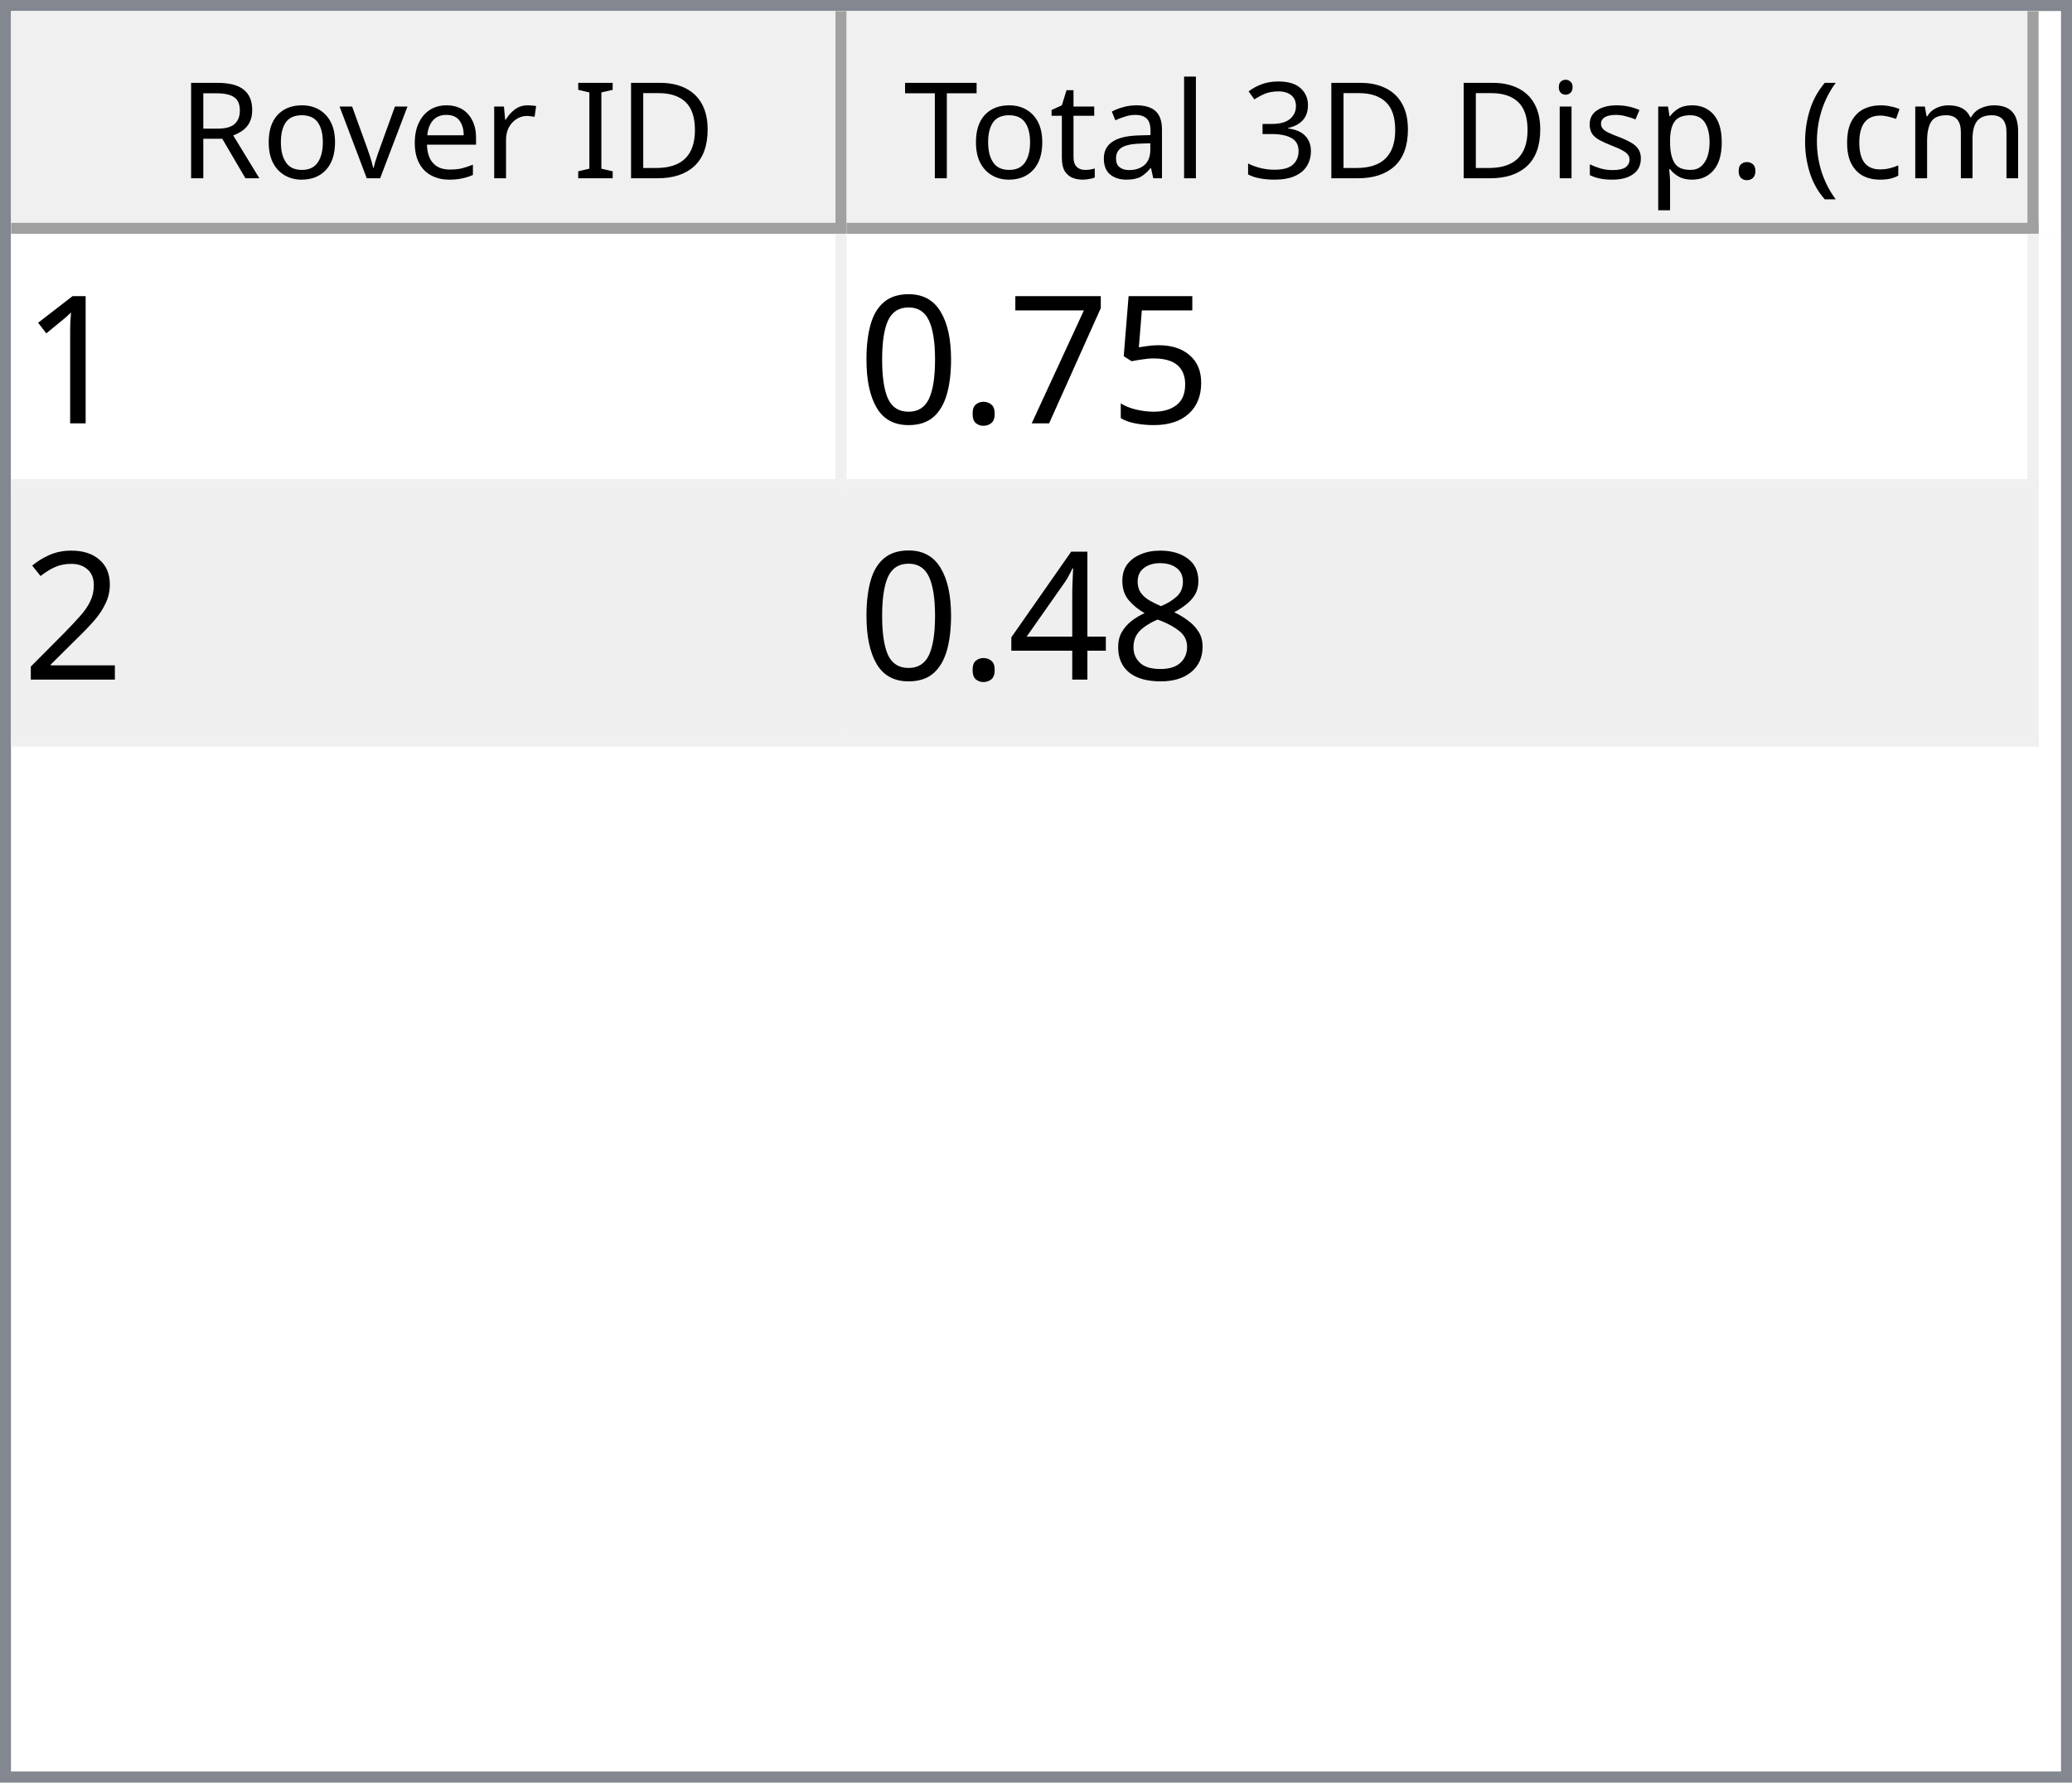
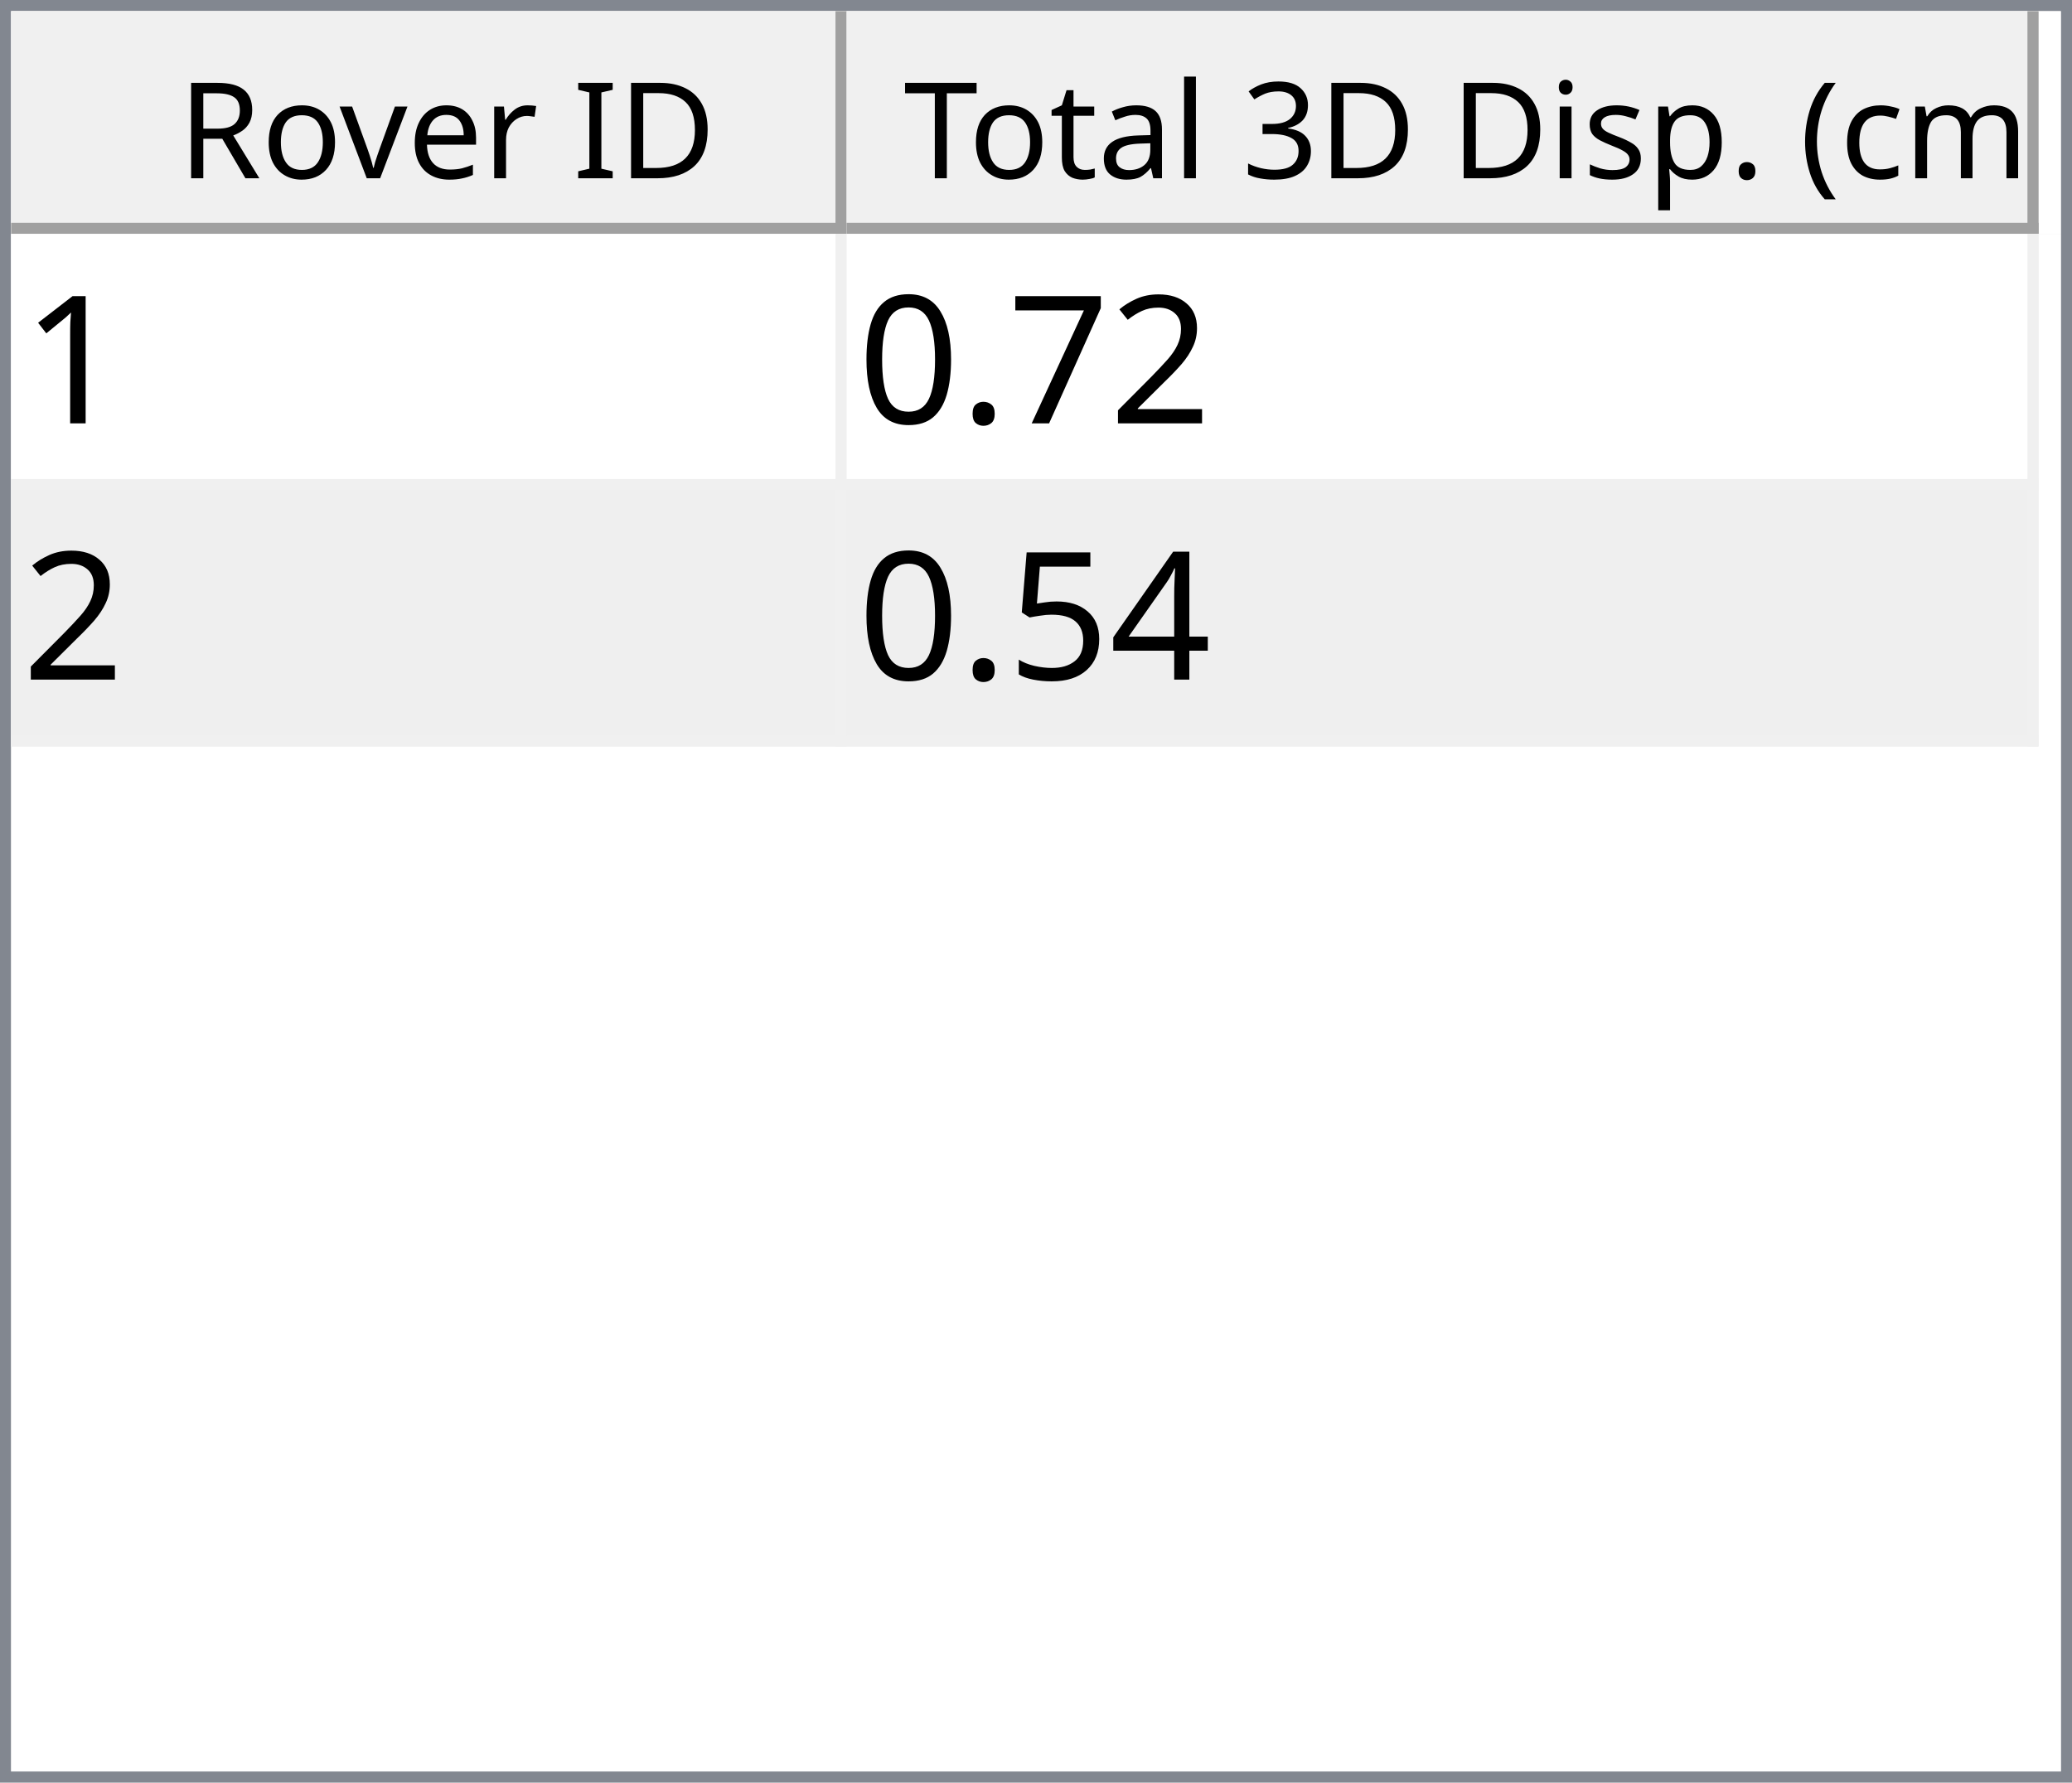
<svg xmlns="http://www.w3.org/2000/svg" style="fill-opacity:1; color-rendering:auto; color-interpolation:auto; text-rendering:auto; stroke:black; stroke-linecap:square; stroke-miterlimit:10; shape-rendering:auto; stroke-opacity:1; fill:black; stroke-dasharray:none; font-weight:normal; stroke-width:1; font-family:'Dialog'; font-style:normal; stroke-linejoin:miter; font-size:12px; stroke-dashoffset:0; image-rendering:auto;" width="186" height="160">
  <defs id="genericDefs" />
  <g>
    <defs id="defs1">
      <clipPath clipPathUnits="userSpaceOnUse" id="clipPath1">
        <path d="M0 0 L186 0 L186 160 L0 160 L0 0 Z" />
      </clipPath>
      <clipPath clipPathUnits="userSpaceOnUse" id="clipPath2">
        <path d="M0 0 L0 160 L186 160 L186 0 Z" />
      </clipPath>
      <clipPath clipPathUnits="userSpaceOnUse" id="clipPath3">
        <path d="M0 0 L0 20 L184 20 L184 0 Z" />
      </clipPath>
      <clipPath clipPathUnits="userSpaceOnUse" id="clipPath4">
        <path d="M0 0 L0 20 L75 20 L75 0 Z" />
      </clipPath>
      <clipPath clipPathUnits="userSpaceOnUse" id="clipPath5">
        <path d="M1 1 L1 19 L74 19 L74 1 Z" />
      </clipPath>
      <clipPath clipPathUnits="userSpaceOnUse" id="clipPath6">
        <path d="M0 0 L0 18 L73 18 L73 0 Z" />
      </clipPath>
      <clipPath clipPathUnits="userSpaceOnUse" id="clipPath7">
        <path d="M-0.5 -0.5 L-0.5 19.5 L74.5 19.5 L74.5 -0.5 Z" />
      </clipPath>
      <clipPath clipPathUnits="userSpaceOnUse" id="clipPath8">
        <path d="M0 0 L0 20 L107 20 L107 0 Z" />
      </clipPath>
      <clipPath clipPathUnits="userSpaceOnUse" id="clipPath9">
        <path d="M1 1 L1 19 L106 19 L106 1 Z" />
      </clipPath>
      <clipPath clipPathUnits="userSpaceOnUse" id="clipPath10">
        <path d="M0 0 L0 18 L105 18 L105 0 Z" />
      </clipPath>
      <clipPath clipPathUnits="userSpaceOnUse" id="clipPath11">
        <path d="M-0.5 -0.5 L-0.5 19.5 L106.5 19.5 L106.5 -0.5 Z" />
      </clipPath>
      <clipPath clipPathUnits="userSpaceOnUse" id="clipPath12">
        <path d="M0 0 L0 138 L184 138 L184 0 Z" />
      </clipPath>
      <clipPath clipPathUnits="userSpaceOnUse" id="clipPath13">
        <path d="M0 0 L0 46 L182 46 L182 0 Z" />
      </clipPath>
      <clipPath clipPathUnits="userSpaceOnUse" id="clipPath14">
        <path d="M-0.5 -0.5 L-0.5 45.5 L181.5 45.5 L181.5 -0.5 Z" />
      </clipPath>
      <clipPath clipPathUnits="userSpaceOnUse" id="clipPath15">
        <path d="M0 0 L0 22 L74 22 L74 0 Z" />
      </clipPath>
      <clipPath clipPathUnits="userSpaceOnUse" id="clipPath16">
        <path d="M0 0 L0 22 L106 22 L106 0 Z" />
      </clipPath>
      <font horiz-adv-x="64.551" id="font1">
        <font-face ascent="107.91" descent="25.098" units-per-em="100" style="font-style:normal; font-family:Segoe UI; font-weight:normal;" />
        <missing-glyph horiz-adv-x="64.551" d="M8.109 0 L8.109 68.266 L56.453 68.266 L56.453 0 L8.109 0 ZM15.328 7.234 L49.219 7.234 L49.219 61.031 L15.328 61.031 L15.328 7.234 Z" />
        <glyph unicode="D" horiz-adv-x="70.117" d="M9.188 0 L9.188 70.016 L28.516 70.016 Q65.531 70.016 65.531 35.891 Q65.531 19.672 55.25 9.836 Q44.969 0 27.734 0 L9.188 0 ZM17.391 62.594 L17.391 7.422 L27.828 7.422 Q41.609 7.422 49.273 14.797 Q56.938 22.172 56.938 35.688 Q56.938 62.594 28.328 62.594 L17.391 62.594 Z" />
        <glyph unicode="I" horiz-adv-x="26.611" d="M17.391 0 L9.188 0 L9.188 70.016 L17.391 70.016 L17.391 0 Z" />
        <glyph unicode=" " horiz-adv-x="27.393" d="" />
        <glyph unicode="r" horiz-adv-x="34.766" d="M34.188 41.891 Q32.078 43.5 28.125 43.5 Q23 43.5 19.555 38.672 Q16.109 33.844 16.109 25.484 L16.109 0 L8.109 0 L8.109 50 L16.109 50 L16.109 39.703 L16.312 39.703 Q18.016 44.969 21.531 47.922 Q25.047 50.875 29.391 50.875 Q32.516 50.875 34.188 50.203 L34.188 41.891 Z" />
        <glyph unicode="e" horiz-adv-x="52.295" d="M48.297 23 L12.984 23 Q13.188 14.656 17.484 10.109 Q21.781 5.562 29.297 5.562 Q37.75 5.562 44.828 11.141 L44.828 3.609 Q38.234 -1.172 27.391 -1.172 Q16.797 -1.172 10.742 5.641 Q4.688 12.453 4.688 24.812 Q4.688 36.469 11.305 43.82 Q17.922 51.172 27.734 51.172 Q37.547 51.172 42.922 44.828 Q48.297 38.484 48.297 27.203 L48.297 23 ZM40.094 29.781 Q40.047 36.719 36.75 40.578 Q33.453 44.438 27.594 44.438 Q21.922 44.438 17.969 40.383 Q14.016 36.328 13.094 29.781 L40.094 29.781 Z" />
        <glyph unicode="v" horiz-adv-x="47.9" d="M47.406 50 L27.484 0 L19.625 0 L0.688 50 L9.469 50 L22.172 13.672 Q23.578 9.672 23.922 6.688 L24.125 6.688 Q24.609 10.453 25.688 13.484 L38.969 50 L47.406 50 Z" />
        <glyph unicode="o" horiz-adv-x="58.594" d="M29 -1.172 Q17.922 -1.172 11.305 5.836 Q4.688 12.844 4.688 24.422 Q4.688 37.016 11.57 44.094 Q18.453 51.172 30.172 51.172 Q41.359 51.172 47.633 44.289 Q53.906 37.406 53.906 25.203 Q53.906 13.234 47.141 6.031 Q40.375 -1.172 29 -1.172 ZM29.594 44.438 Q21.875 44.438 17.383 39.188 Q12.891 33.938 12.891 24.703 Q12.891 15.828 17.43 10.695 Q21.969 5.562 29.594 5.562 Q37.359 5.562 41.531 10.594 Q45.703 15.625 45.703 24.906 Q45.703 34.281 41.531 39.359 Q37.359 44.438 29.594 44.438 Z" />
        <glyph unicode="R" horiz-adv-x="59.814" d="M59.375 0 L49.609 0 L37.891 19.625 Q36.281 22.359 34.766 24.289 Q33.25 26.219 31.664 27.438 Q30.078 28.656 28.25 29.219 Q26.422 29.781 24.125 29.781 L17.391 29.781 L17.391 0 L9.188 0 L9.188 70.016 L30.078 70.016 Q34.672 70.016 38.555 68.867 Q42.438 67.719 45.289 65.375 Q48.141 63.031 49.758 59.547 Q51.375 56.062 51.375 51.375 Q51.375 47.703 50.273 44.656 Q49.172 41.609 47.148 39.211 Q45.125 36.812 42.266 35.133 Q39.406 33.453 35.844 32.516 L35.844 32.328 Q37.594 31.547 38.891 30.547 Q40.188 29.547 41.359 28.18 Q42.531 26.812 43.68 25.078 Q44.828 23.344 46.234 21.047 L59.375 0 ZM17.391 62.594 L17.391 37.203 L28.516 37.203 Q31.594 37.203 34.203 38.133 Q36.812 39.062 38.719 40.797 Q40.625 42.531 41.703 45.047 Q42.781 47.562 42.781 50.688 Q42.781 56.297 39.141 59.445 Q35.5 62.594 28.609 62.594 L17.391 62.594 Z" />
        <glyph unicode=")" horiz-adv-x="30.176" d="M8.297 -15.922 L1.172 -15.922 Q16.406 2.344 16.406 26.812 Q16.406 51.469 1.078 70.016 L8.297 70.016 Q23.531 52.156 23.531 26.703 Q23.531 1.375 8.297 -15.922 Z" />
        <glyph unicode="m" horiz-adv-x="86.133" d="M79.109 0 L71.094 0 L71.094 28.719 Q71.094 37.016 68.531 40.727 Q65.969 44.438 59.906 44.438 Q54.781 44.438 51.195 39.75 Q47.609 35.062 47.609 28.516 L47.609 0 L39.594 0 L39.594 29.688 Q39.594 44.438 28.219 44.438 Q22.953 44.438 19.531 40.016 Q16.109 35.594 16.109 28.516 L16.109 0 L8.109 0 L8.109 50 L16.109 50 L16.109 42.094 L16.312 42.094 Q21.625 51.172 31.844 51.172 Q36.969 51.172 40.773 48.312 Q44.578 45.453 46 40.828 Q51.562 51.172 62.594 51.172 Q79.109 51.172 79.109 30.812 L79.109 0 Z" />
        <glyph unicode="c" horiz-adv-x="46.191" d="M42.188 2.297 Q36.422 -1.172 28.516 -1.172 Q17.828 -1.172 11.258 5.789 Q4.688 12.75 4.688 23.828 Q4.688 36.188 11.766 43.68 Q18.844 51.172 30.672 51.172 Q37.25 51.172 42.281 48.734 L42.281 40.531 Q36.719 44.438 30.375 44.438 Q22.703 44.438 17.797 38.945 Q12.891 33.453 12.891 24.516 Q12.891 15.719 17.508 10.641 Q22.125 5.562 29.891 5.562 Q36.422 5.562 42.188 9.906 L42.188 2.297 Z" />
        <glyph unicode="(" horiz-adv-x="30.176" d="M29.109 -15.922 L21.969 -15.922 Q6.844 1.375 6.844 26.703 Q6.844 52.156 21.969 70.016 L29.203 70.016 Q13.875 51.469 13.875 26.812 Q13.875 2.344 29.109 -15.922 Z" />
        <glyph unicode="." horiz-adv-x="21.68" d="M10.891 -1.078 Q8.641 -1.078 7.055 0.539 Q5.469 2.156 5.469 4.391 Q5.469 6.641 7.055 8.273 Q8.641 9.906 10.891 9.906 Q13.188 9.906 14.797 8.273 Q16.406 6.641 16.406 4.391 Q16.406 2.156 14.797 0.539 Q13.188 -1.078 10.891 -1.078 Z" />
        <glyph unicode="p" horiz-adv-x="58.789" d="M16.312 7.234 L16.109 7.234 L16.109 -23 L8.109 -23 L8.109 50 L16.109 50 L16.109 41.219 L16.312 41.219 Q22.219 51.172 33.594 51.172 Q43.266 51.172 48.688 44.461 Q54.109 37.75 54.109 26.469 Q54.109 13.922 48 6.375 Q41.891 -1.172 31.297 -1.172 Q21.578 -1.172 16.312 7.234 ZM16.109 27.391 L16.109 20.406 Q16.109 14.203 20.141 9.883 Q24.172 5.562 30.375 5.562 Q37.641 5.562 41.773 11.133 Q45.906 16.703 45.906 26.609 Q45.906 34.969 42.047 39.703 Q38.188 44.438 31.594 44.438 Q24.609 44.438 20.359 39.578 Q16.109 34.719 16.109 27.391 Z" />
        <glyph unicode="s" horiz-adv-x="42.432" d="M5.078 1.812 L5.078 10.406 Q11.625 5.562 19.484 5.562 Q30.031 5.562 30.031 12.594 Q30.031 14.594 29.125 15.992 Q28.219 17.391 26.68 18.461 Q25.141 19.531 23.07 20.383 Q21 21.234 18.609 22.172 Q15.281 23.484 12.766 24.828 Q10.25 26.172 8.57 27.859 Q6.891 29.547 6.031 31.695 Q5.172 33.844 5.172 36.719 Q5.172 40.234 6.789 42.945 Q8.406 45.656 11.086 47.484 Q13.766 49.312 17.211 50.242 Q20.656 51.172 24.312 51.172 Q30.812 51.172 35.938 48.922 L35.938 40.828 Q30.422 44.438 23.25 44.438 Q21 44.438 19.195 43.922 Q17.391 43.406 16.094 42.477 Q14.797 41.547 14.086 40.258 Q13.375 38.969 13.375 37.406 Q13.375 35.453 14.086 34.133 Q14.797 32.812 16.164 31.789 Q17.531 30.766 19.484 29.938 Q21.438 29.109 23.922 28.125 Q27.25 26.859 29.883 25.516 Q32.516 24.172 34.375 22.484 Q36.234 20.797 37.234 18.602 Q38.234 16.406 38.234 13.375 Q38.234 9.672 36.602 6.938 Q34.969 4.203 32.234 2.398 Q29.5 0.594 25.93 -0.289 Q22.359 -1.172 18.453 -1.172 Q10.75 -1.172 5.078 1.812 Z" />
        <glyph unicode="i" horiz-adv-x="24.219" d="M12.203 62.703 Q10.062 62.703 8.547 64.164 Q7.031 65.625 7.031 67.875 Q7.031 70.125 8.547 71.609 Q10.062 73.094 12.203 73.094 Q14.406 73.094 15.945 71.609 Q17.484 70.125 17.484 67.875 Q17.484 65.719 15.945 64.211 Q14.406 62.703 12.203 62.703 ZM16.109 0 L8.109 0 L8.109 50 L16.109 50 L16.109 0 Z" />
        <glyph unicode="3" horiz-adv-x="53.906" d="M46.531 19.828 Q46.531 15.094 44.75 11.211 Q42.969 7.328 39.719 4.57 Q36.469 1.812 31.93 0.297 Q27.391 -1.219 21.922 -1.219 Q11.922 -1.219 6 2.594 L6 11.188 Q13.094 5.609 22.219 5.609 Q25.875 5.609 28.828 6.539 Q31.781 7.469 33.906 9.227 Q36.031 10.984 37.18 13.477 Q38.328 15.969 38.328 19.094 Q38.328 32.812 18.797 32.812 L12.984 32.812 L12.984 39.594 L18.5 39.594 Q35.797 39.594 35.797 52.484 Q35.797 64.406 22.609 64.406 Q15.188 64.406 8.688 59.422 L8.688 67.188 Q15.375 71.188 24.609 71.188 Q29 71.188 32.57 69.969 Q36.141 68.75 38.68 66.555 Q41.219 64.359 42.609 61.281 Q44 58.203 44 54.5 Q44 40.672 30.031 36.719 L30.031 36.531 Q33.594 36.141 36.625 34.797 Q39.656 33.453 41.852 31.305 Q44.047 29.156 45.289 26.25 Q46.531 23.344 46.531 19.828 Z" />
        <glyph unicode="l" horiz-adv-x="24.219" d="M16.109 0 L8.109 0 L8.109 74.031 L16.109 74.031 L16.109 0 Z" />
        <glyph unicode="a" horiz-adv-x="50.879" d="M43.891 0 L35.891 0 L35.891 7.812 L35.688 7.812 Q30.469 -1.172 20.312 -1.172 Q12.844 -1.172 8.617 2.781 Q4.391 6.734 4.391 13.281 Q4.391 27.297 20.906 29.594 L35.891 31.688 Q35.891 44.438 25.594 44.438 Q16.547 44.438 9.281 38.281 L9.281 46.484 Q16.656 51.172 26.266 51.172 Q43.891 51.172 43.891 32.516 L43.891 0 ZM35.891 25.297 L23.828 23.641 Q18.266 22.859 15.43 20.875 Q12.594 18.891 12.594 13.875 Q12.594 10.203 15.211 7.883 Q17.828 5.562 22.172 5.562 Q28.125 5.562 32.008 9.742 Q35.891 13.922 35.891 20.312 L35.891 25.297 Z" />
        <glyph unicode="t" horiz-adv-x="33.887" d="M31.297 0.484 Q28.469 -1.078 23.828 -1.078 Q10.688 -1.078 10.688 13.578 L10.688 43.172 L2.094 43.172 L2.094 50 L10.688 50 L10.688 62.203 L18.703 64.797 L18.703 50 L31.297 50 L31.297 43.172 L18.703 43.172 L18.703 14.984 Q18.703 9.969 20.414 7.82 Q22.125 5.672 26.078 5.672 Q29.109 5.672 31.297 7.328 L31.297 0.484 Z" />
        <glyph unicode="T" horiz-adv-x="52.393" d="M50.594 62.594 L30.375 62.594 L30.375 0 L22.172 0 L22.172 62.594 L2 62.594 L2 70.016 L50.594 70.016 L50.594 62.594 Z" />
      </font>
      <font horiz-adv-x="75.0" id="font2">
        <font-face ascent="100.537" descent="21.973" units-per-em="100" style="font-style:normal; font-family:sans-serif; font-weight:normal;" />
        <missing-glyph horiz-adv-x="75.0" d="M12.5 0 L12.5 62.5 L62.5 62.5 L62.5 0 L12.5 0 ZM14.062 1.562 L60.938 1.562 L60.938 60.938 L14.062 60.938 L14.062 1.562 Z" />
        <glyph unicode="1" horiz-adv-x="55.615" d="M37.25 0 L28.469 0 L28.469 56 Q25.297 52.984 20.141 49.953 Q14.984 46.922 10.891 45.406 L10.891 53.906 Q18.266 57.375 23.781 62.305 Q29.297 67.234 31.594 71.875 L37.25 71.875 L37.25 0 Z" />
-         <glyph unicode="5" horiz-adv-x="55.615" d="M4.156 18.75 L13.375 19.531 Q14.406 12.797 18.141 9.398 Q21.875 6 27.156 6 Q33.5 6 37.891 10.789 Q42.281 15.578 42.281 23.484 Q42.281 31 38.062 35.352 Q33.844 39.703 27 39.703 Q22.75 39.703 19.336 37.773 Q15.922 35.844 13.969 32.766 L5.719 33.844 L12.641 70.609 L48.25 70.609 L48.25 62.203 L19.672 62.203 L15.828 42.969 Q22.266 47.469 29.344 47.469 Q38.719 47.469 45.164 40.969 Q51.609 34.469 51.609 24.266 Q51.609 14.547 45.953 7.469 Q39.062 -1.219 27.156 -1.219 Q17.391 -1.219 11.211 4.25 Q5.031 9.719 4.156 18.75 Z" />
+         <glyph unicode="2" horiz-adv-x="55.615" d="M50.344 8.453 L50.344 0 L3.031 0 Q2.938 3.172 4.047 6.109 Q5.859 10.938 9.836 15.625 Q13.812 20.312 21.344 26.469 Q33.016 36.031 37.117 41.625 Q41.219 47.219 41.219 52.203 Q41.219 57.422 37.477 61.008 Q33.734 64.594 27.734 64.594 Q21.391 64.594 17.578 60.789 Q13.766 56.984 13.719 50.25 L4.688 51.172 Q5.609 61.281 11.664 66.578 Q17.719 71.875 27.938 71.875 Q38.234 71.875 44.242 66.164 Q50.25 60.453 50.25 52 Q50.25 47.703 48.492 43.555 Q46.734 39.406 42.656 34.812 Q38.578 30.219 29.109 22.219 Q21.188 15.578 18.945 13.211 Q16.703 10.844 15.234 8.453 L50.344 8.453 Z" />
        <glyph unicode="7" horiz-adv-x="55.615" d="M4.734 62.203 L4.734 70.656 L51.078 70.656 L51.078 63.812 Q44.234 56.547 37.523 44.484 Q30.812 32.422 27.156 19.672 Q24.516 10.688 23.781 0 L14.75 0 Q14.891 8.453 18.062 20.414 Q21.234 32.375 27.172 43.484 Q33.109 54.594 39.797 62.203 L4.734 62.203 Z" />
        <glyph unicode="." horiz-adv-x="27.783" d="M9.078 0 L9.078 10.016 L19.094 10.016 L19.094 0 L9.078 0 Z" />
        <glyph unicode="0" horiz-adv-x="55.615" d="M4.156 35.297 Q4.156 48 6.766 55.742 Q9.375 63.484 14.523 67.68 Q19.672 71.875 27.484 71.875 Q33.25 71.875 37.594 69.555 Q41.938 67.234 44.773 62.867 Q47.609 58.5 49.219 52.227 Q50.828 45.953 50.828 35.297 Q50.828 22.703 48.242 14.969 Q45.656 7.234 40.508 3.008 Q35.359 -1.219 27.484 -1.219 Q17.141 -1.219 11.234 6.203 Q4.156 15.141 4.156 35.297 ZM13.188 35.297 Q13.188 17.672 17.312 11.836 Q21.438 6 27.484 6 Q33.547 6 37.672 11.859 Q41.797 17.719 41.797 35.297 Q41.797 52.984 37.672 58.789 Q33.547 64.594 27.391 64.594 Q21.344 64.594 17.719 59.469 Q13.188 52.938 13.188 35.297 Z" />
-         <glyph unicode="2" horiz-adv-x="55.615" d="M50.344 8.453 L50.344 0 L3.031 0 Q2.938 3.172 4.047 6.109 Q5.859 10.938 9.836 15.625 Q13.812 20.312 21.344 26.469 Q33.016 36.031 37.117 41.625 Q41.219 47.219 41.219 52.203 Q41.219 57.422 37.477 61.008 Q33.734 64.594 27.734 64.594 Q21.391 64.594 17.578 60.789 Q13.766 56.984 13.719 50.25 L4.688 51.172 Q5.609 61.281 11.664 66.578 Q17.719 71.875 27.938 71.875 Q38.234 71.875 44.242 66.164 Q50.25 60.453 50.25 52 Q50.25 47.703 48.492 43.555 Q46.734 39.406 42.656 34.812 Q38.578 30.219 29.109 22.219 Q21.188 15.578 18.945 13.211 Q16.703 10.844 15.234 8.453 L50.344 8.453 Z" />
-         <glyph unicode="8" horiz-adv-x="55.615" d="M17.672 38.812 Q12.203 40.828 9.57 44.539 Q6.938 48.25 6.938 53.422 Q6.938 61.234 12.555 66.555 Q18.172 71.875 27.484 71.875 Q36.859 71.875 42.578 66.43 Q48.297 60.984 48.297 53.172 Q48.297 48.188 45.68 44.508 Q43.062 40.828 37.75 38.812 Q44.344 36.672 47.781 31.883 Q51.219 27.094 51.219 20.453 Q51.219 11.281 44.727 5.031 Q38.234 -1.219 27.641 -1.219 Q17.047 -1.219 10.547 5.055 Q4.047 11.328 4.047 20.703 Q4.047 27.688 7.594 32.398 Q11.141 37.109 17.672 38.812 ZM15.922 53.719 Q15.922 48.641 19.195 45.414 Q22.469 42.188 27.688 42.188 Q32.766 42.188 36.016 45.383 Q39.266 48.578 39.266 53.219 Q39.266 58.062 35.914 61.359 Q32.562 64.656 27.594 64.656 Q22.562 64.656 19.242 61.43 Q15.922 58.203 15.922 53.719 ZM13.094 20.656 Q13.094 16.891 14.875 13.375 Q16.656 9.859 20.172 7.93 Q23.688 6 27.734 6 Q34.031 6 38.133 10.055 Q42.234 14.109 42.234 20.359 Q42.234 26.703 38.016 30.859 Q33.797 35.016 27.438 35.016 Q21.234 35.016 17.164 30.914 Q13.094 26.812 13.094 20.656 Z" />
        <glyph unicode="4" horiz-adv-x="55.615" d="M32.328 0 L32.328 17.141 L1.266 17.141 L1.266 25.203 L33.938 71.578 L41.109 71.578 L41.109 25.203 L50.781 25.203 L50.781 17.141 L41.109 17.141 L41.109 0 L32.328 0 ZM32.328 25.203 L32.328 57.469 L9.906 25.203 L32.328 25.203 Z" />
+         <glyph unicode="5" horiz-adv-x="55.615" d="M4.156 18.75 L13.375 19.531 Q14.406 12.797 18.141 9.398 Q21.875 6 27.156 6 Q33.5 6 37.891 10.789 Q42.281 15.578 42.281 23.484 Q42.281 31 38.062 35.352 Q33.844 39.703 27 39.703 Q22.75 39.703 19.336 37.773 Q15.922 35.844 13.969 32.766 L5.719 33.844 L12.641 70.609 L48.25 70.609 L48.25 62.203 L19.672 62.203 L15.828 42.969 Q22.266 47.469 29.344 47.469 Q38.719 47.469 45.164 40.969 Q51.609 34.469 51.609 24.266 Q51.609 14.547 45.953 7.469 Q39.062 -1.219 27.156 -1.219 Q17.391 -1.219 11.211 4.25 Q5.031 9.719 4.156 18.75 Z" />
      </font>
    </defs>
    <g style="fill:white; stroke:white;">
      <rect x="0" y="0" width="186" style="clip-path:url(#clipPath1); stroke:none;" height="160" />
    </g>
    <g style="fill:white; text-rendering:optimizeSpeed; color-rendering:optimizeSpeed; image-rendering:optimizeSpeed; shape-rendering:crispEdges; stroke:white; color-interpolation:sRGB;">
      <rect x="0" width="186" height="160" y="0" style="stroke:none;" />
      <path style="stroke:none;" d="M0 160 L186 160 L186 0 L0 0 Z" />
    </g>
    <g style="fill:rgb(240,240,240); font-family:'Segoe UI'; stroke:rgb(240,240,240);">
      <rect x="0" y="0" width="186" style="clip-path:url(#clipPath2); stroke:none;" height="160" />
    </g>
    <g style="fill:rgb(130,135,144); font-family:'Segoe UI'; stroke:rgb(130,135,144);">
      <path d="M0 0 L186 0 L186 160 L0 160 L0 0 ZM1 1 L185 1 L185 159 L1 159 L1 1 Z" style="fill-rule:evenodd; clip-path:url(#clipPath2); stroke:none;" />
    </g>
    <g style="fill:white; font-family:'Segoe UI'; stroke:white;" transform="translate(1,1)">
      <rect x="0" y="0" width="184" style="clip-path:url(#clipPath3); stroke:none;" height="20" />
    </g>
    <g style="fill:rgb(240,240,240); font-family:'Segoe UI'; stroke:rgb(240,240,240);" transform="translate(1,1)">
      <rect x="0" y="0" width="75" style="clip-path:url(#clipPath4); stroke:none;" height="20" />
    </g>
    <g style="font-family:'Segoe UI';" transform="translate(2,2)">
      <text x="14" xml:space="preserve" y="14" style="clip-path:url(#clipPath6); stroke:none;">Rover ID</text>
    </g>
    <g style="fill:rgb(160,160,160); font-family:'Segoe UI'; stroke:rgb(160,160,160); stroke-linejoin:bevel;" transform="translate(1.5,1.5)">
      <line x1="74" x2="74" y1="0" style="fill:none; clip-path:url(#clipPath7);" y2="19" />
    </g>
    <g style="fill:rgb(160,160,160); font-family:'Segoe UI'; stroke:rgb(160,160,160); stroke-linejoin:bevel;" transform="matrix(1,0,0,1,1,1) translate(0.5,0.5)">
      <line x1="0" x2="74" y1="19" style="fill:none; clip-path:url(#clipPath7);" y2="19" />
    </g>
    <g style="fill:rgb(240,240,240); font-family:'Segoe UI'; stroke:rgb(240,240,240);" transform="translate(76,1)">
      <rect x="0" y="0" width="107" style="clip-path:url(#clipPath8); stroke:none;" height="20" />
    </g>
    <g style="font-family:'Segoe UI';" transform="translate(77,2)">
      <text x="1" xml:space="preserve" y="14" style="clip-path:url(#clipPath10); stroke:none;"> Total 3D Disp. (cm)</text>
    </g>
    <g style="fill:rgb(160,160,160); font-family:'Segoe UI'; stroke:rgb(160,160,160); stroke-linejoin:bevel;" transform="translate(76.5,1.5)">
      <line x1="106" x2="106" y1="0" style="fill:none; clip-path:url(#clipPath11);" y2="19" />
    </g>
    <g style="fill:rgb(160,160,160); font-family:'Segoe UI'; stroke:rgb(160,160,160); stroke-linejoin:bevel;" transform="matrix(1,0,0,1,76,1) translate(0.5,0.5)">
      <line x1="0" x2="106" y1="19" style="fill:none; clip-path:url(#clipPath11);" y2="19" />
    </g>
    <g style="fill:white; font-family:'Segoe UI'; stroke:white;" transform="translate(1,21)">
      <rect x="0" y="0" width="184" style="clip-path:url(#clipPath12); stroke:none;" height="138" />
    </g>
    <g style="fill:rgb(240,240,240); font-size:16px; font-family:sans-serif; stroke:rgb(240,240,240);" transform="translate(1,21)">
      <rect x="0" y="0" width="182" style="clip-path:url(#clipPath13); stroke:none;" height="46" />
      <line transform="translate(0.5,0.5)" x1="0" x2="181" y1="22" style="clip-path:url(#clipPath14); fill:none; stroke-linejoin:bevel;" y2="22" />
    </g>
    <g transform="matrix(1,0,0,1,1,21) translate(0.5,0.5)" style="fill:rgb(240,240,240); font-size:16px; font-family:sans-serif; stroke:rgb(240,240,240); stroke-linejoin:bevel;">
      <line x1="0" x2="181" y1="45" style="fill:none; clip-path:url(#clipPath14);" y2="45" />
    </g>
    <g transform="matrix(1,0,0,1,1,21) translate(0.5,0.5)" style="fill:rgb(240,240,240); font-size:16px; font-family:sans-serif; stroke:rgb(240,240,240); stroke-linejoin:bevel;">
      <line x1="74" x2="74" y1="0" style="fill:none; clip-path:url(#clipPath14);" y2="45" />
    </g>
    <g transform="matrix(1,0,0,1,1,21) translate(0.5,0.5)" style="fill:rgb(240,240,240); font-size:16px; font-family:sans-serif; stroke:rgb(240,240,240); stroke-linejoin:bevel;">
      <line x1="181" x2="181" y1="0" style="fill:none; clip-path:url(#clipPath14);" y2="45" />
    </g>
    <g style="fill:white; font-size:16px; font-family:sans-serif; stroke:white;" transform="matrix(1,0,0,1,1,21)">
      <rect x="0" y="0" width="74" style="clip-path:url(#clipPath15); stroke:none;" height="22" />
      <text x="1" y="17" style="fill:black; clip-path:url(#clipPath15); stroke:none;" xml:space="preserve">1</text>
    </g>
    <g style="fill:white; font-size:16px; font-family:sans-serif; stroke:white;" transform="matrix(1,0,0,1,1,21) translate(75,0)">
      <rect x="0" y="0" width="106" style="clip-path:url(#clipPath16); stroke:none;" height="22" />
-       <text x="1" y="17" style="fill:black; clip-path:url(#clipPath16); stroke:none;" xml:space="preserve">0.75</text>
+       <text x="1" y="17" style="fill:black; clip-path:url(#clipPath16); stroke:none;" xml:space="preserve">0.72</text>
    </g>
    <g style="fill:rgb(239,239,239); font-size:16px; font-family:sans-serif; stroke:rgb(239,239,239);" transform="matrix(1,0,0,1,1,21) translate(0,23)">
      <rect x="0" y="0" width="74" style="clip-path:url(#clipPath15); stroke:none;" height="22" />
      <text x="1" y="17" style="fill:black; clip-path:url(#clipPath15); stroke:none;" xml:space="preserve">2</text>
    </g>
    <g style="fill:rgb(239,239,239); font-size:16px; font-family:sans-serif; stroke:rgb(239,239,239);" transform="matrix(1,0,0,1,1,21) translate(75,23)">
      <rect x="0" y="0" width="106" style="clip-path:url(#clipPath16); stroke:none;" height="22" />
-       <text x="1" y="17" style="fill:black; clip-path:url(#clipPath16); stroke:none;" xml:space="preserve">0.48</text>
+       <text x="1" y="17" style="fill:black; clip-path:url(#clipPath16); stroke:none;" xml:space="preserve">0.54</text>
    </g>
  </g>
</svg>
